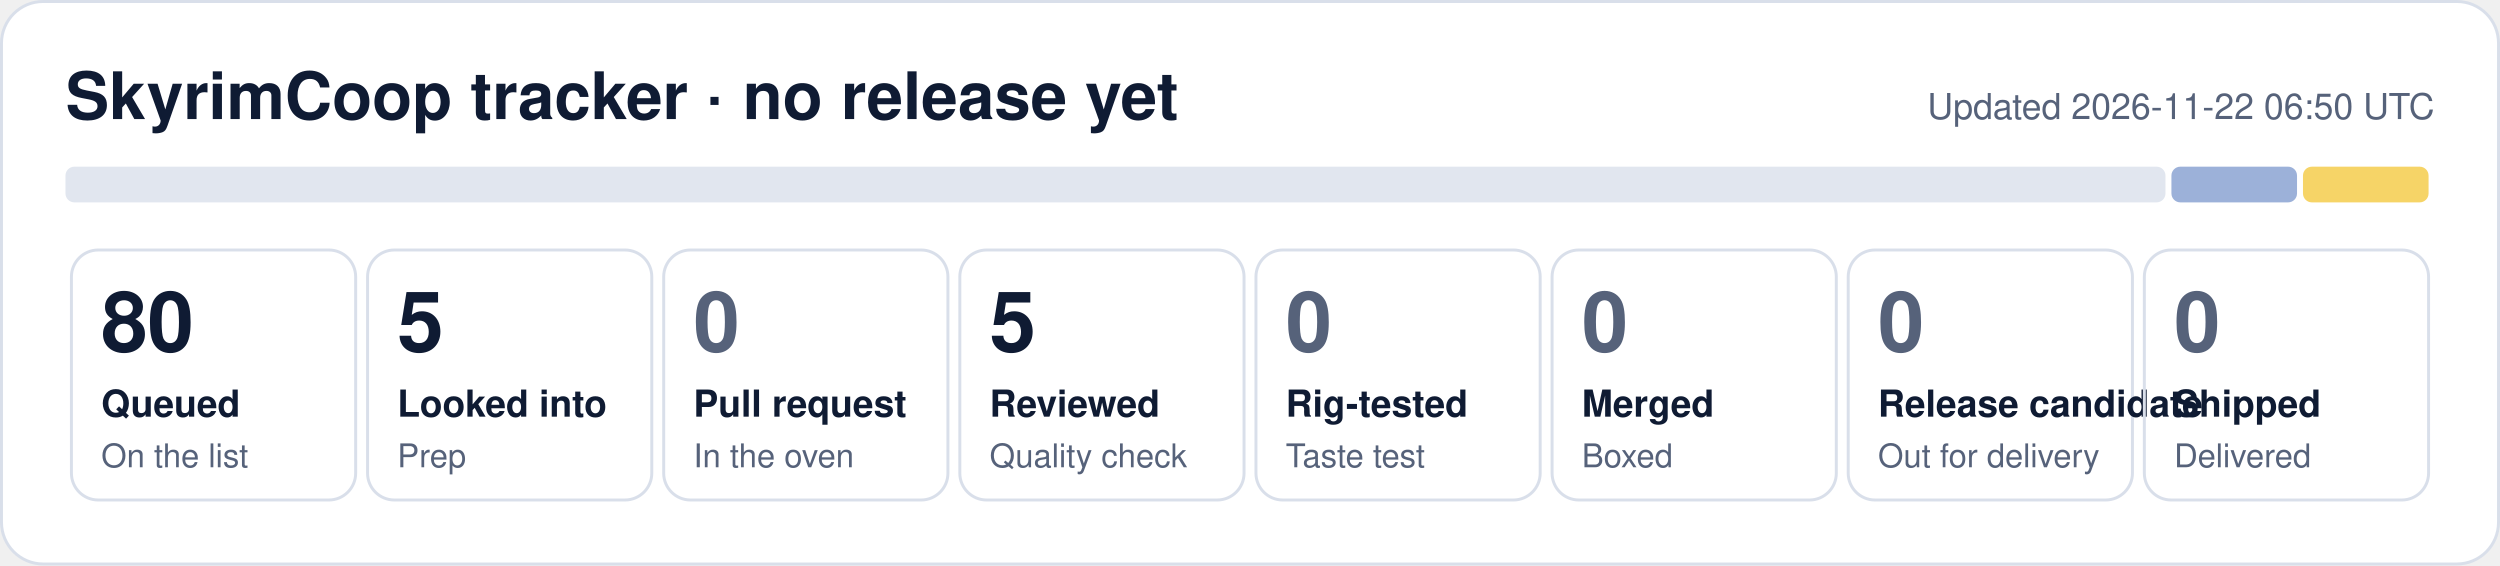
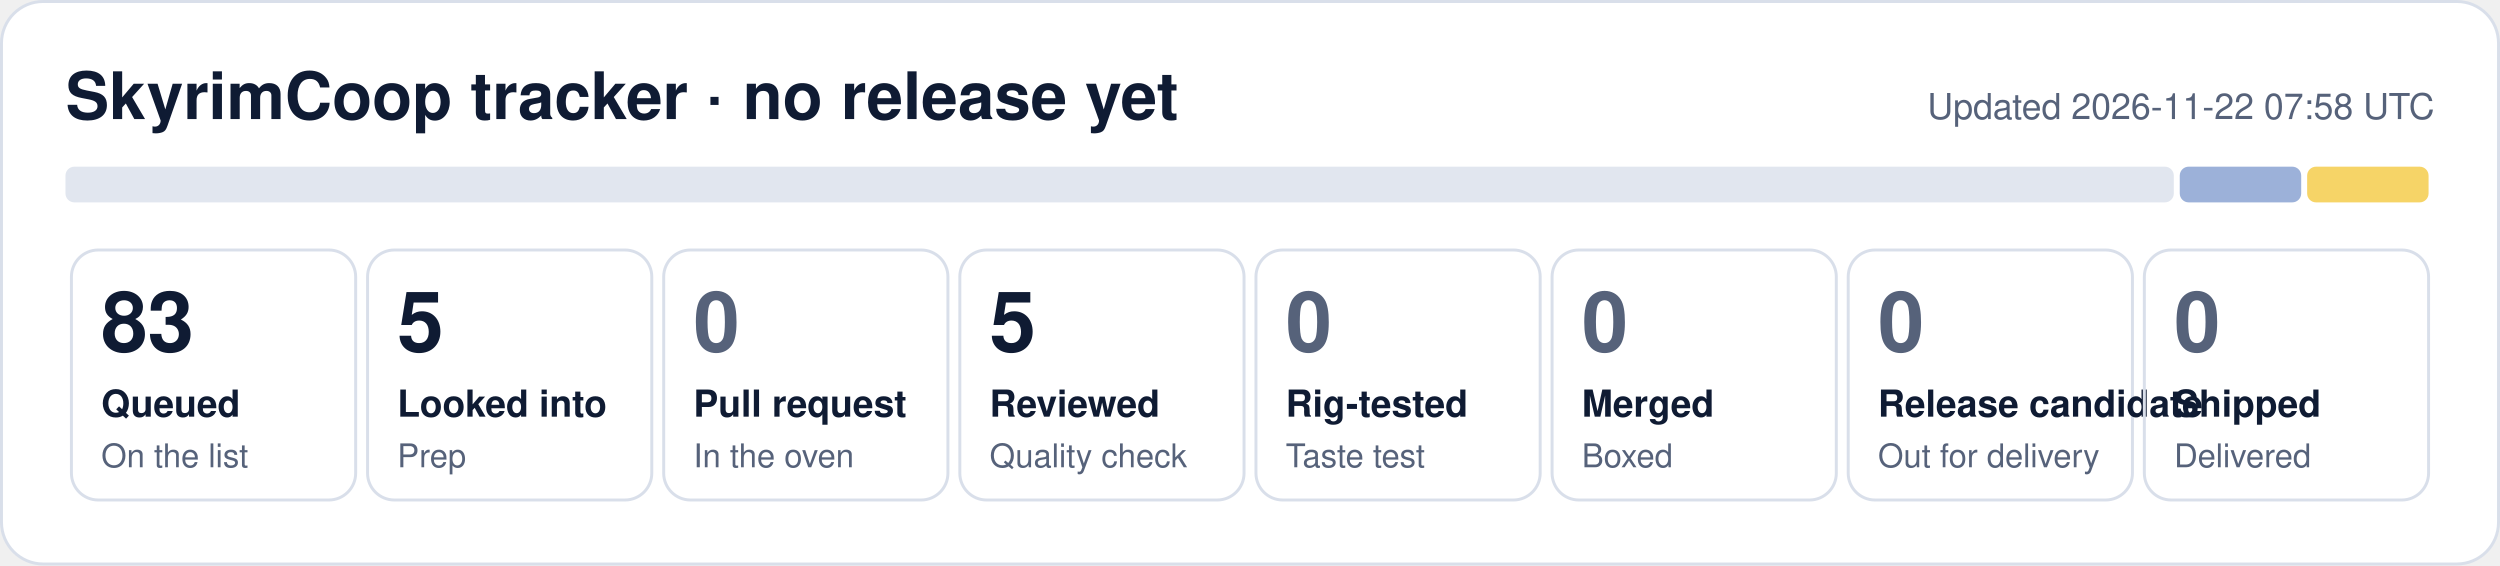
- <svg xmlns="http://www.w3.org/2000/svg" width="840" height="190" viewBox="0 0 840 190" role="img" aria-label="SkyrimCoop tracker: 80 queued, 5 looked into, 5 reviewed">
+ <svg xmlns="http://www.w3.org/2000/svg" width="840" height="190" viewBox="0 0 840 190" role="img" aria-label="SkyrimCoop tracker: 83 queued, 5 looked into, 5 reviewed">
  <rect x="0.5" y="0.5" width="839" height="189" rx="14" fill="#ffffff" stroke="#d9dfea" />
  <text x="22" y="40" font-family="Segoe UI, Helvetica, Arial, sans-serif" font-size="22" font-weight="700" fill="#0f1b33">SkyrimCoop tracker · no release yet</text>
-   <text x="818" y="40" font-family="Segoe UI, Helvetica, Arial, sans-serif" font-size="12" fill="#56627a" text-anchor="end">Updated 2026-11-22 06:50 UTC</text>
-   <rect x="22.0" y="56" width="705.6" height="12" rx="3" fill="#e1e6ef" fill-opacity="1.00" />
-   <rect x="729.6" y="56" width="42.2" height="12" rx="3" fill="#1f4fa8" fill-opacity="0.44" />
-   <rect x="773.8" y="56" width="42.2" height="12" rx="3" fill="#f0b90b" fill-opacity="0.62" />
+   <text x="818" y="40" font-family="Segoe UI, Helvetica, Arial, sans-serif" font-size="12" fill="#56627a" text-anchor="end">Updated 2026-11-22 07:58 UTC</text>
+   <rect x="22.0" y="56" width="708.4" height="12" rx="3" fill="#e1e6ef" fill-opacity="1.00" />
+   <rect x="732.4" y="56" width="40.8" height="12" rx="3" fill="#1f4fa8" fill-opacity="0.44" />
+   <rect x="775.2" y="56" width="40.8" height="12" rx="3" fill="#f0b90b" fill-opacity="0.62" />
  <rect x="24.0" y="84" width="95.5" height="84" rx="9" fill="none" stroke="#d9dfea" />
-   <text x="34.0" y="118" font-family="Segoe UI, Helvetica, Arial, sans-serif" font-size="28" font-weight="800" fill="#0f1b33">80</text>
+   <text x="34.0" y="118" font-family="Segoe UI, Helvetica, Arial, sans-serif" font-size="28" font-weight="800" fill="#0f1b33">83</text>
  <text x="34.0" y="140" font-family="Segoe UI, Helvetica, Arial, sans-serif" font-size="12.5" font-weight="600" fill="#0f1b33">Queued</text>
  <text x="34.0" y="157" font-family="Segoe UI, Helvetica, Arial, sans-serif" font-size="11" fill="#56627a">On the list</text>
  <rect x="123.5" y="84" width="95.5" height="84" rx="9" fill="none" stroke="#d9dfea" />
  <text x="133.5" y="118" font-family="Segoe UI, Helvetica, Arial, sans-serif" font-size="28" font-weight="800" fill="#0f1b33">5</text>
  <text x="133.5" y="140" font-family="Segoe UI, Helvetica, Arial, sans-serif" font-size="12.5" font-weight="600" fill="#0f1b33">Looked into</text>
  <text x="133.5" y="157" font-family="Segoe UI, Helvetica, Arial, sans-serif" font-size="11" fill="#56627a">Prep</text>
  <rect x="223.0" y="84" width="95.5" height="84" rx="9" fill="none" stroke="#d9dfea" />
  <text x="233.0" y="118" font-family="Segoe UI, Helvetica, Arial, sans-serif" font-size="28" font-weight="800" fill="#56627a">0</text>
  <text x="233.0" y="140" font-family="Segoe UI, Helvetica, Arial, sans-serif" font-size="12.5" font-weight="600" fill="#0f1b33">Pull request</text>
  <text x="233.0" y="157" font-family="Segoe UI, Helvetica, Arial, sans-serif" font-size="11" fill="#56627a">In the oven</text>
  <rect x="322.5" y="84" width="95.5" height="84" rx="9" fill="none" stroke="#d9dfea" />
  <text x="332.5" y="118" font-family="Segoe UI, Helvetica, Arial, sans-serif" font-size="28" font-weight="800" fill="#0f1b33">5</text>
  <text x="332.5" y="140" font-family="Segoe UI, Helvetica, Arial, sans-serif" font-size="12.5" font-weight="600" fill="#0f1b33">Reviewed</text>
  <text x="332.5" y="157" font-family="Segoe UI, Helvetica, Arial, sans-serif" font-size="11" fill="#56627a">Quality check</text>
  <rect x="422.0" y="84" width="95.5" height="84" rx="9" fill="none" stroke="#d9dfea" />
  <text x="432.0" y="118" font-family="Segoe UI, Helvetica, Arial, sans-serif" font-size="28" font-weight="800" fill="#56627a">0</text>
  <text x="432.0" y="140" font-family="Segoe UI, Helvetica, Arial, sans-serif" font-size="12.5" font-weight="600" fill="#0f1b33">Rig-tested</text>
  <text x="432.0" y="157" font-family="Segoe UI, Helvetica, Arial, sans-serif" font-size="11" fill="#56627a">Taste test</text>
  <rect x="521.5" y="84" width="95.5" height="84" rx="9" fill="none" stroke="#d9dfea" />
  <text x="531.5" y="118" font-family="Segoe UI, Helvetica, Arial, sans-serif" font-size="28" font-weight="800" fill="#56627a">0</text>
  <text x="531.5" y="140" font-family="Segoe UI, Helvetica, Arial, sans-serif" font-size="12.5" font-weight="600" fill="#0f1b33">Merged</text>
  <text x="531.5" y="157" font-family="Segoe UI, Helvetica, Arial, sans-serif" font-size="11" fill="#56627a">Boxed</text>
  <rect x="621.0" y="84" width="95.5" height="84" rx="9" fill="none" stroke="#d9dfea" />
  <text x="631.0" y="118" font-family="Segoe UI, Helvetica, Arial, sans-serif" font-size="28" font-weight="800" fill="#56627a">0</text>
  <text x="631.0" y="140" font-family="Segoe UI, Helvetica, Arial, sans-serif" font-size="12.5" font-weight="600" fill="#0f1b33">Release candidate</text>
  <text x="631.0" y="157" font-family="Segoe UI, Helvetica, Arial, sans-serif" font-size="11" fill="#56627a">Out for delivery</text>
  <rect x="720.5" y="84" width="95.5" height="84" rx="9" fill="none" stroke="#d9dfea" />
  <text x="730.5" y="118" font-family="Segoe UI, Helvetica, Arial, sans-serif" font-size="28" font-weight="800" fill="#56627a">0</text>
  <text x="730.5" y="140" font-family="Segoe UI, Helvetica, Arial, sans-serif" font-size="12.5" font-weight="600" fill="#0f1b33">Shipped</text>
  <text x="730.5" y="157" font-family="Segoe UI, Helvetica, Arial, sans-serif" font-size="11" fill="#56627a">Delivered</text>
</svg>
